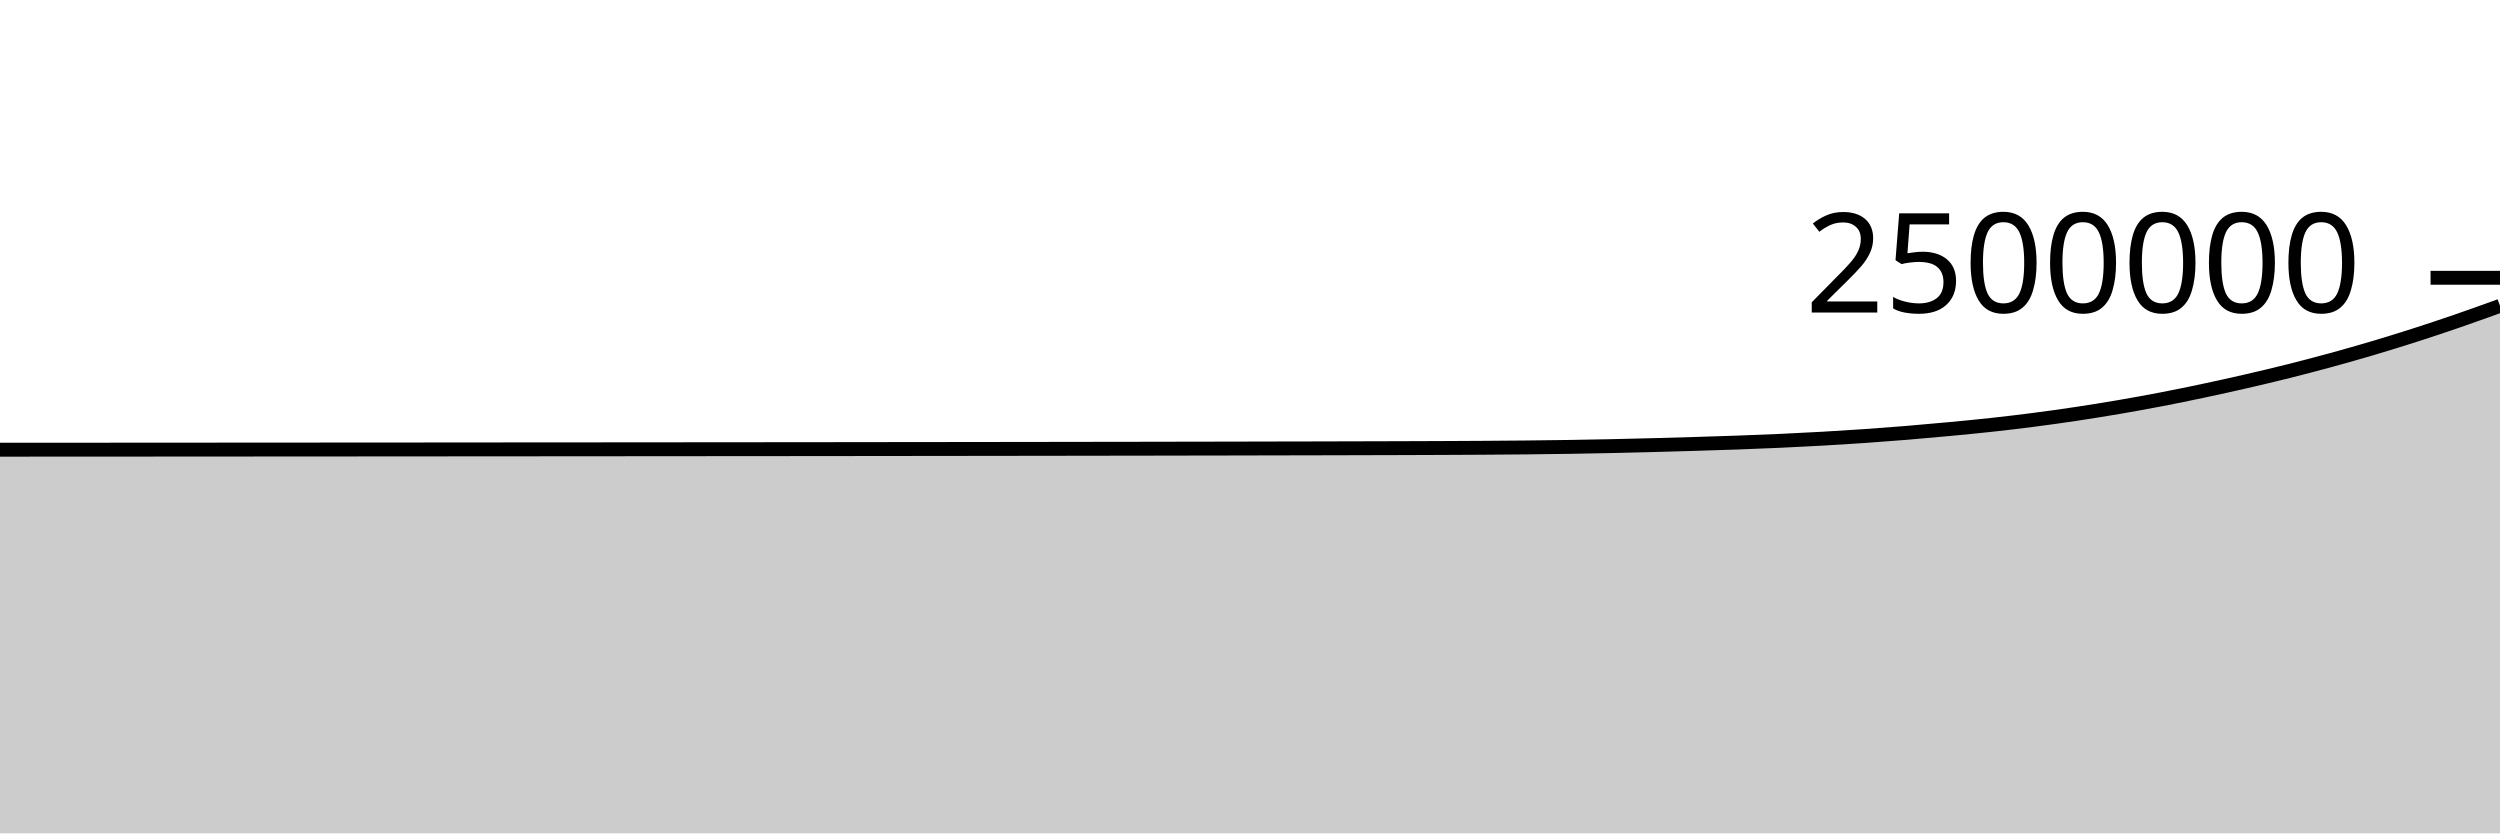
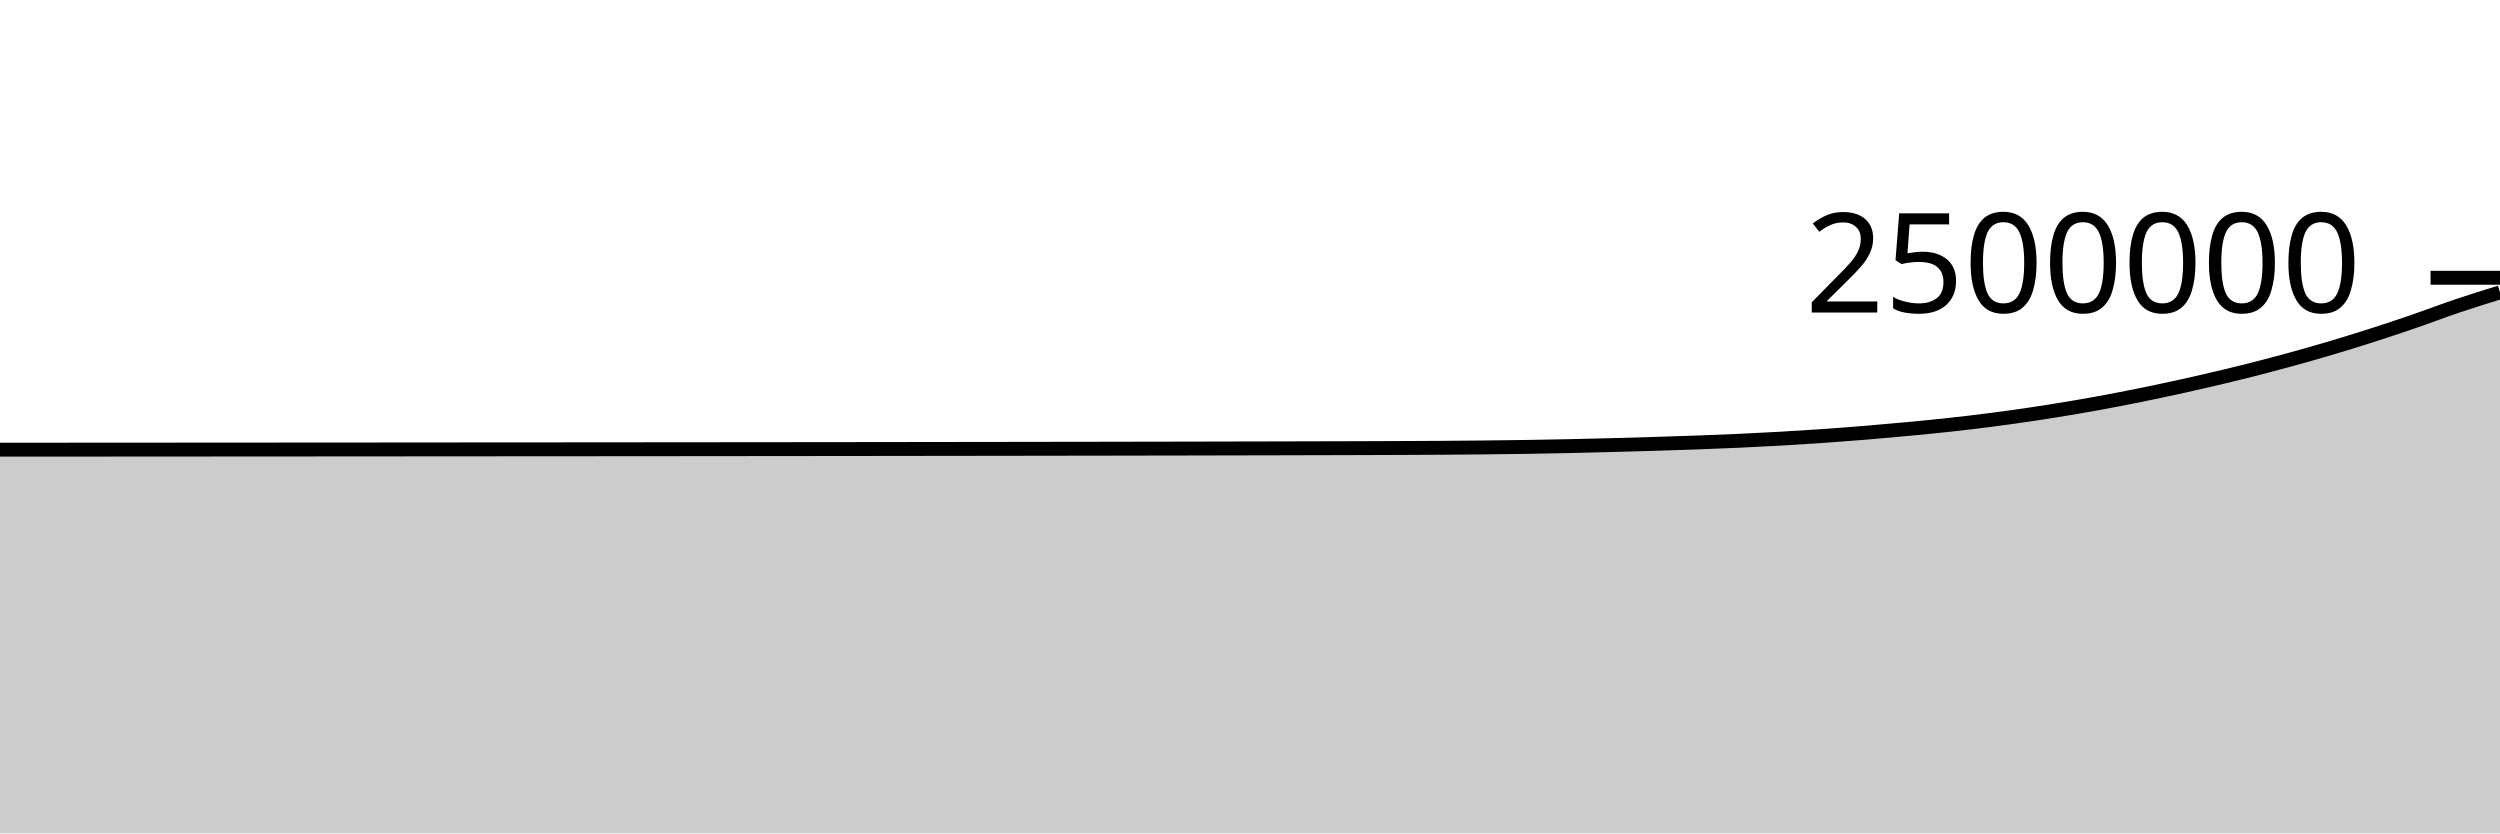
<svg xmlns="http://www.w3.org/2000/svg" viewBox="0 0 180 60">
  <g transform="translate(0,20)">
-     <path class="area" fill="rgba(0, 0, 0, 0.2)" d="M0,12.379C1.017,12.379,2.034,12.378,3.051,12.377C4.068,12.377,5.085,12.376,6.102,12.375C7.119,12.375,8.136,12.374,9.153,12.374C10.169,12.373,11.186,12.372,12.203,12.372C13.22,12.371,14.237,12.37,15.254,12.37C16.271,12.369,17.288,12.368,18.305,12.368C19.322,12.367,20.339,12.366,21.356,12.366C22.373,12.365,23.39,12.364,24.407,12.364C25.424,12.363,26.441,12.362,27.458,12.362C28.475,12.361,29.492,12.36,30.508,12.36C31.525,12.359,32.542,12.358,33.559,12.357C34.576,12.357,35.593,12.356,36.61,12.355C37.627,12.355,38.644,12.354,39.661,12.353C40.678,12.352,41.695,12.352,42.712,12.351C43.729,12.35,44.746,12.349,45.763,12.348C46.78,12.348,47.797,12.347,48.814,12.346C49.831,12.345,50.847,12.344,51.864,12.343C52.881,12.343,53.898,12.342,54.915,12.341C55.932,12.34,56.949,12.339,57.966,12.338C58.983,12.337,60,12.336,61.017,12.335C62.034,12.334,63.051,12.333,64.068,12.331C65.085,12.33,66.102,12.329,67.119,12.328C68.136,12.327,69.153,12.325,70.169,12.324C71.186,12.323,72.203,12.321,73.22,12.32C74.237,12.319,75.254,12.317,76.271,12.316C77.288,12.314,78.305,12.313,79.322,12.311C80.339,12.31,81.356,12.308,82.373,12.307C83.39,12.305,84.407,12.303,85.424,12.301C86.441,12.299,87.458,12.298,88.475,12.296C89.492,12.294,90.508,12.292,91.525,12.289C92.542,12.287,93.559,12.285,94.576,12.283C95.593,12.28,96.61,12.278,97.627,12.275C98.644,12.273,99.661,12.27,100.678,12.267C101.695,12.264,102.712,12.26,103.729,12.256C104.746,12.252,105.763,12.247,106.78,12.24C107.797,12.234,108.814,12.226,109.831,12.216C110.847,12.205,111.864,12.194,112.881,12.178C113.898,12.163,114.915,12.144,115.932,12.122C116.949,12.101,117.966,12.075,118.983,12.049C120,12.022,121.017,11.993,122.034,11.962C123.051,11.932,124.068,11.901,125.085,11.864C126.102,11.828,127.119,11.788,128.136,11.742C129.153,11.696,130.169,11.645,131.186,11.587C132.203,11.529,133.22,11.466,134.237,11.396C135.254,11.325,136.271,11.248,137.288,11.165C138.305,11.081,139.322,10.99,140.339,10.894C141.356,10.798,142.373,10.701,143.39,10.59C144.407,10.478,145.424,10.358,146.441,10.226C147.458,10.095,148.475,9.952,149.492,9.799C150.508,9.646,151.525,9.483,152.542,9.309C153.559,9.135,154.576,8.95,155.593,8.755C156.61,8.559,157.627,8.351,158.644,8.135C159.661,7.92,160.678,7.694,161.695,7.46C162.712,7.226,163.729,6.986,164.746,6.731C165.763,6.476,166.78,6.21,167.797,5.932C168.814,5.654,169.831,5.366,170.847,5.064C171.864,4.762,172.881,4.447,173.898,4.121C174.915,3.795,175.932,3.455,176.949,3.105C177.966,2.755,178.983,2.387,180,2.02L180,40C178.983,40,177.966,40,176.949,40C175.932,40,174.915,40,173.898,40C172.881,40,171.864,40,170.847,40C169.831,40,168.814,40,167.797,40C166.78,40,165.763,40,164.746,40C163.729,40,162.712,40,161.695,40C160.678,40,159.661,40,158.644,40C157.627,40,156.61,40,155.593,40C154.576,40,153.559,40,152.542,40C151.525,40,150.508,40,149.492,40C148.475,40,147.458,40,146.441,40C145.424,40,144.407,40,143.39,40C142.373,40,141.356,40,140.339,40C139.322,40,138.305,40,137.288,40C136.271,40,135.254,40,134.237,40C133.22,40,132.203,40,131.186,40C130.169,40,129.153,40,128.136,40C127.119,40,126.102,40,125.085,40C124.068,40,123.051,40,122.034,40C121.017,40,120,40,118.983,40C117.966,40,116.949,40,115.932,40C114.915,40,113.898,40,112.881,40C111.864,40,110.847,40,109.831,40C108.814,40,107.797,40,106.78,40C105.763,40,104.746,40,103.729,40C102.712,40,101.695,40,100.678,40C99.661,40,98.644,40,97.627,40C96.61,40,95.593,40,94.576,40C93.559,40,92.542,40,91.525,40C90.508,40,89.492,40,88.475,40C87.458,40,86.441,40,85.424,40C84.407,40,83.39,40,82.373,40C81.356,40,80.339,40,79.322,40C78.305,40,77.288,40,76.271,40C75.254,40,74.237,40,73.22,40C72.203,40,71.186,40,70.169,40C69.153,40,68.136,40,67.119,40C66.102,40,65.085,40,64.068,40C63.051,40,62.034,40,61.017,40C60,40,58.983,40,57.966,40C56.949,40,55.932,40,54.915,40C53.898,40,52.881,40,51.864,40C50.847,40,49.831,40,48.814,40C47.797,40,46.78,40,45.763,40C44.746,40,43.729,40,42.712,40C41.695,40,40.678,40,39.661,40C38.644,40,37.627,40,36.61,40C35.593,40,34.576,40,33.559,40C32.542,40,31.525,40,30.508,40C29.492,40,28.475,40,27.458,40C26.441,40,25.424,40,24.407,40C23.39,40,22.373,40,21.356,40C20.339,40,19.322,40,18.305,40C17.288,40,16.271,40,15.254,40C14.237,40,13.22,40,12.203,40C11.186,40,10.169,40,9.153,40C8.136,40,7.119,40,6.102,40C5.085,40,4.068,40,3.051,40C2.034,40,1.017,40,0,40Z" />
-     <path class="line" stroke="black" fill="none" d="M0,12.379C1.017,12.379,2.034,12.378,3.051,12.377C4.068,12.377,5.085,12.376,6.102,12.375C7.119,12.375,8.136,12.374,9.153,12.374C10.169,12.373,11.186,12.372,12.203,12.372C13.22,12.371,14.237,12.37,15.254,12.37C16.271,12.369,17.288,12.368,18.305,12.368C19.322,12.367,20.339,12.366,21.356,12.366C22.373,12.365,23.39,12.364,24.407,12.364C25.424,12.363,26.441,12.362,27.458,12.362C28.475,12.361,29.492,12.36,30.508,12.36C31.525,12.359,32.542,12.358,33.559,12.357C34.576,12.357,35.593,12.356,36.61,12.355C37.627,12.355,38.644,12.354,39.661,12.353C40.678,12.352,41.695,12.352,42.712,12.351C43.729,12.35,44.746,12.349,45.763,12.348C46.78,12.348,47.797,12.347,48.814,12.346C49.831,12.345,50.847,12.344,51.864,12.343C52.881,12.343,53.898,12.342,54.915,12.341C55.932,12.34,56.949,12.339,57.966,12.338C58.983,12.337,60,12.336,61.017,12.335C62.034,12.334,63.051,12.333,64.068,12.331C65.085,12.33,66.102,12.329,67.119,12.328C68.136,12.327,69.153,12.325,70.169,12.324C71.186,12.323,72.203,12.321,73.22,12.32C74.237,12.319,75.254,12.317,76.271,12.316C77.288,12.314,78.305,12.313,79.322,12.311C80.339,12.31,81.356,12.308,82.373,12.307C83.39,12.305,84.407,12.303,85.424,12.301C86.441,12.299,87.458,12.298,88.475,12.296C89.492,12.294,90.508,12.292,91.525,12.289C92.542,12.287,93.559,12.285,94.576,12.283C95.593,12.28,96.61,12.278,97.627,12.275C98.644,12.273,99.661,12.27,100.678,12.267C101.695,12.264,102.712,12.26,103.729,12.256C104.746,12.252,105.763,12.247,106.78,12.24C107.797,12.234,108.814,12.226,109.831,12.216C110.847,12.205,111.864,12.194,112.881,12.178C113.898,12.163,114.915,12.144,115.932,12.122C116.949,12.101,117.966,12.075,118.983,12.049C120,12.022,121.017,11.993,122.034,11.962C123.051,11.932,124.068,11.901,125.085,11.864C126.102,11.828,127.119,11.788,128.136,11.742C129.153,11.696,130.169,11.645,131.186,11.587C132.203,11.529,133.22,11.466,134.237,11.396C135.254,11.325,136.271,11.248,137.288,11.165C138.305,11.081,139.322,10.99,140.339,10.894C141.356,10.798,142.373,10.701,143.39,10.59C144.407,10.478,145.424,10.358,146.441,10.226C147.458,10.095,148.475,9.952,149.492,9.799C150.508,9.646,151.525,9.483,152.542,9.309C153.559,9.135,154.576,8.95,155.593,8.755C156.61,8.559,157.627,8.351,158.644,8.135C159.661,7.92,160.678,7.694,161.695,7.46C162.712,7.226,163.729,6.986,164.746,6.731C165.763,6.476,166.78,6.21,167.797,5.932C168.814,5.654,169.831,5.366,170.847,5.064C171.864,4.762,172.881,4.447,173.898,4.121C174.915,3.795,175.932,3.455,176.949,3.105C177.966,2.755,178.983,2.387,180,2.02" />
+     <path class="area" fill="rgba(0, 0, 0, 0.2)" d="M0,12.377C1.017,12.377,2.034,12.376,3.051,12.375C4.068,12.375,5.085,12.374,6.102,12.374C7.119,12.373,8.136,12.372,9.153,12.372C10.169,12.371,11.186,12.37,12.203,12.37C13.22,12.369,14.237,12.368,15.254,12.368C16.271,12.367,17.288,12.366,18.305,12.366C19.322,12.365,20.339,12.364,21.356,12.364C22.373,12.363,23.39,12.362,24.407,12.362C25.424,12.361,26.441,12.36,27.458,12.36C28.475,12.359,29.492,12.358,30.508,12.357C31.525,12.357,32.542,12.356,33.559,12.355C34.576,12.355,35.593,12.354,36.61,12.353C37.627,12.352,38.644,12.352,39.661,12.351C40.678,12.35,41.695,12.349,42.712,12.349C43.729,12.348,44.746,12.347,45.763,12.346C46.78,12.345,47.797,12.344,48.814,12.344C49.831,12.343,50.847,12.342,51.864,12.341C52.881,12.34,53.898,12.339,54.915,12.338C55.932,12.337,56.949,12.336,57.966,12.335C58.983,12.334,60,12.333,61.017,12.332C62.034,12.33,63.051,12.329,64.068,12.328C65.085,12.327,66.102,12.325,67.119,12.324C68.136,12.323,69.153,12.321,70.169,12.32C71.186,12.319,72.203,12.317,73.22,12.316C74.237,12.314,75.254,12.313,76.271,12.311C77.288,12.31,78.305,12.308,79.322,12.307C80.339,12.305,81.356,12.303,82.373,12.301C83.39,12.3,84.407,12.298,85.424,12.296C86.441,12.294,87.458,12.292,88.475,12.289C89.492,12.287,90.508,12.285,91.525,12.283C92.542,12.28,93.559,12.278,94.576,12.275C95.593,12.273,96.61,12.27,97.627,12.267C98.644,12.264,99.661,12.261,100.678,12.256C101.695,12.252,102.712,12.247,103.729,12.241C104.746,12.234,105.763,12.226,106.78,12.216C107.797,12.206,108.814,12.194,109.831,12.178C110.847,12.163,111.864,12.144,112.881,12.122C113.898,12.101,114.915,12.076,115.932,12.049C116.949,12.022,117.966,11.993,118.983,11.963C120,11.932,121.017,11.901,122.034,11.864C123.051,11.828,124.068,11.788,125.085,11.742C126.102,11.696,127.119,11.645,128.136,11.587C129.153,11.529,130.169,11.466,131.186,11.396C132.203,11.325,133.22,11.248,134.237,11.165C135.254,11.081,136.271,10.99,137.288,10.894C138.305,10.798,139.322,10.701,140.339,10.59C141.356,10.478,142.373,10.358,143.39,10.226C144.407,10.095,145.424,9.952,146.441,9.799C147.458,9.646,148.475,9.483,149.492,9.309C150.508,9.135,151.525,8.95,152.542,8.755C153.559,8.559,154.576,8.351,155.593,8.136C156.61,7.92,157.627,7.695,158.644,7.46C159.661,7.226,160.678,6.986,161.695,6.731C162.712,6.476,163.729,6.21,164.746,5.932C165.763,5.654,166.78,5.366,167.797,5.064C168.814,4.762,169.831,4.447,170.847,4.121C171.864,3.795,172.881,3.455,173.898,3.105C174.915,2.755,175.932,2.363,176.949,2.02C177.966,1.677,178.983,1.363,180,1.049L180,40C178.983,40,177.966,40,176.949,40C175.932,40,174.915,40,173.898,40C172.881,40,171.864,40,170.847,40C169.831,40,168.814,40,167.797,40C166.78,40,165.763,40,164.746,40C163.729,40,162.712,40,161.695,40C160.678,40,159.661,40,158.644,40C157.627,40,156.61,40,155.593,40C154.576,40,153.559,40,152.542,40C151.525,40,150.508,40,149.492,40C148.475,40,147.458,40,146.441,40C145.424,40,144.407,40,143.39,40C142.373,40,141.356,40,140.339,40C139.322,40,138.305,40,137.288,40C136.271,40,135.254,40,134.237,40C133.22,40,132.203,40,131.186,40C130.169,40,129.153,40,128.136,40C127.119,40,126.102,40,125.085,40C124.068,40,123.051,40,122.034,40C121.017,40,120,40,118.983,40C117.966,40,116.949,40,115.932,40C114.915,40,113.898,40,112.881,40C111.864,40,110.847,40,109.831,40C108.814,40,107.797,40,106.78,40C105.763,40,104.746,40,103.729,40C102.712,40,101.695,40,100.678,40C99.661,40,98.644,40,97.627,40C96.61,40,95.593,40,94.576,40C93.559,40,92.542,40,91.525,40C90.508,40,89.492,40,88.475,40C87.458,40,86.441,40,85.424,40C84.407,40,83.39,40,82.373,40C81.356,40,80.339,40,79.322,40C78.305,40,77.288,40,76.271,40C75.254,40,74.237,40,73.22,40C72.203,40,71.186,40,70.169,40C69.153,40,68.136,40,67.119,40C66.102,40,65.085,40,64.068,40C63.051,40,62.034,40,61.017,40C60,40,58.983,40,57.966,40C56.949,40,55.932,40,54.915,40C53.898,40,52.881,40,51.864,40C50.847,40,49.831,40,48.814,40C47.797,40,46.78,40,45.763,40C44.746,40,43.729,40,42.712,40C41.695,40,40.678,40,39.661,40C38.644,40,37.627,40,36.61,40C35.593,40,34.576,40,33.559,40C32.542,40,31.525,40,30.508,40C29.492,40,28.475,40,27.458,40C26.441,40,25.424,40,24.407,40C23.39,40,22.373,40,21.356,40C20.339,40,19.322,40,18.305,40C17.288,40,16.271,40,15.254,40C14.237,40,13.22,40,12.203,40C11.186,40,10.169,40,9.153,40C8.136,40,7.119,40,6.102,40C5.085,40,4.068,40,3.051,40C2.034,40,1.017,40,0,40Z" />
+     <path class="line" stroke="black" fill="none" d="M0,12.377C1.017,12.377,2.034,12.376,3.051,12.375C4.068,12.375,5.085,12.374,6.102,12.374C7.119,12.373,8.136,12.372,9.153,12.372C10.169,12.371,11.186,12.37,12.203,12.37C13.22,12.369,14.237,12.368,15.254,12.368C16.271,12.367,17.288,12.366,18.305,12.366C19.322,12.365,20.339,12.364,21.356,12.364C22.373,12.363,23.39,12.362,24.407,12.362C25.424,12.361,26.441,12.36,27.458,12.36C28.475,12.359,29.492,12.358,30.508,12.357C31.525,12.357,32.542,12.356,33.559,12.355C34.576,12.355,35.593,12.354,36.61,12.353C37.627,12.352,38.644,12.352,39.661,12.351C40.678,12.35,41.695,12.349,42.712,12.349C43.729,12.348,44.746,12.347,45.763,12.346C46.78,12.345,47.797,12.344,48.814,12.344C49.831,12.343,50.847,12.342,51.864,12.341C52.881,12.34,53.898,12.339,54.915,12.338C55.932,12.337,56.949,12.336,57.966,12.335C58.983,12.334,60,12.333,61.017,12.332C62.034,12.33,63.051,12.329,64.068,12.328C65.085,12.327,66.102,12.325,67.119,12.324C68.136,12.323,69.153,12.321,70.169,12.32C71.186,12.319,72.203,12.317,73.22,12.316C74.237,12.314,75.254,12.313,76.271,12.311C77.288,12.31,78.305,12.308,79.322,12.307C80.339,12.305,81.356,12.303,82.373,12.301C83.39,12.3,84.407,12.298,85.424,12.296C86.441,12.294,87.458,12.292,88.475,12.289C89.492,12.287,90.508,12.285,91.525,12.283C92.542,12.28,93.559,12.278,94.576,12.275C95.593,12.273,96.61,12.27,97.627,12.267C98.644,12.264,99.661,12.261,100.678,12.256C101.695,12.252,102.712,12.247,103.729,12.241C104.746,12.234,105.763,12.226,106.78,12.216C107.797,12.206,108.814,12.194,109.831,12.178C110.847,12.163,111.864,12.144,112.881,12.122C113.898,12.101,114.915,12.076,115.932,12.049C116.949,12.022,117.966,11.993,118.983,11.963C120,11.932,121.017,11.901,122.034,11.864C123.051,11.828,124.068,11.788,125.085,11.742C126.102,11.696,127.119,11.645,128.136,11.587C129.153,11.529,130.169,11.466,131.186,11.396C132.203,11.325,133.22,11.248,134.237,11.165C135.254,11.081,136.271,10.99,137.288,10.894C138.305,10.798,139.322,10.701,140.339,10.59C141.356,10.478,142.373,10.358,143.39,10.226C144.407,10.095,145.424,9.952,146.441,9.799C147.458,9.646,148.475,9.483,149.492,9.309C150.508,9.135,151.525,8.95,152.542,8.755C153.559,8.559,154.576,8.351,155.593,8.136C156.61,7.92,157.627,7.695,158.644,7.46C159.661,7.226,160.678,6.986,161.695,6.731C162.712,6.476,163.729,6.21,164.746,5.932C165.763,5.654,166.78,5.366,167.797,5.064C168.814,4.762,169.831,4.447,170.847,4.121C171.864,3.795,172.881,3.455,173.898,3.105C174.915,2.755,175.932,2.363,176.949,2.02C177.966,1.677,178.983,1.363,180,1.049" />
    <path class="axis-ceiling" stroke-width="1" stroke="black" fill="none" d="M175,0L180,0" />
    <text class="axis-ceiling-label" font-family="sans-serif" text-anchor="end" font-size="10px" x="170" y="2.5">2500000</text>
  </g>
</svg>
